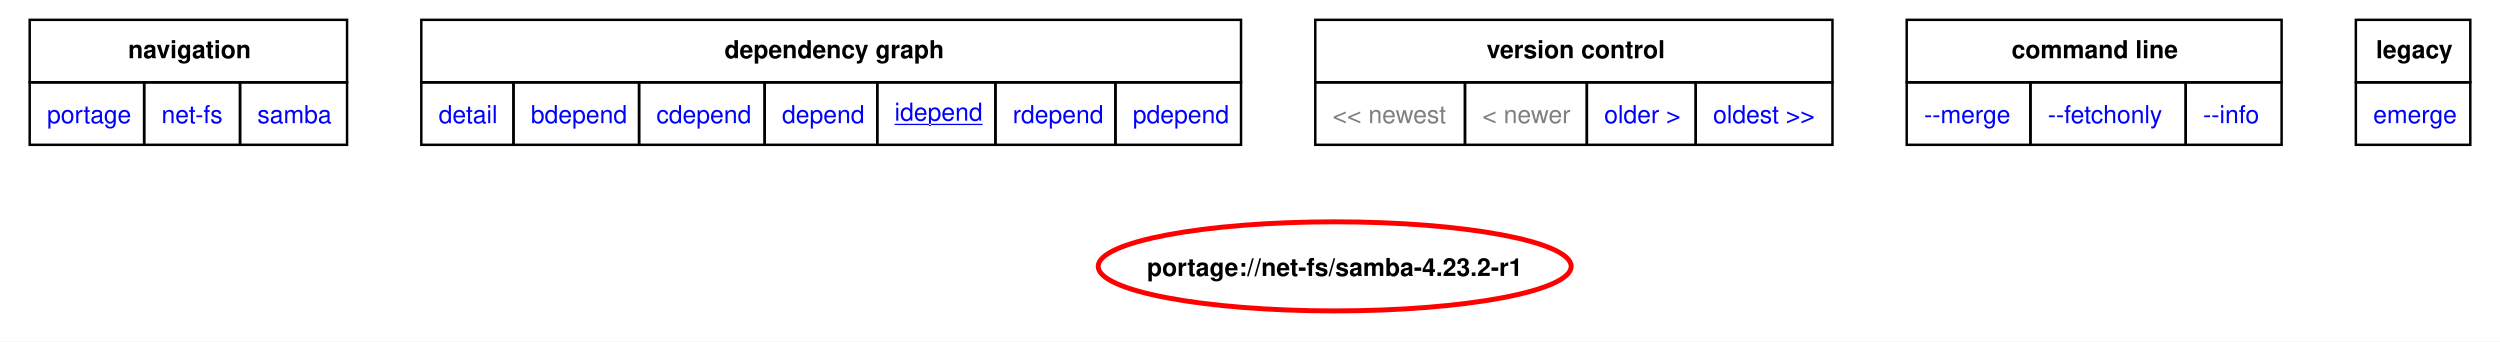
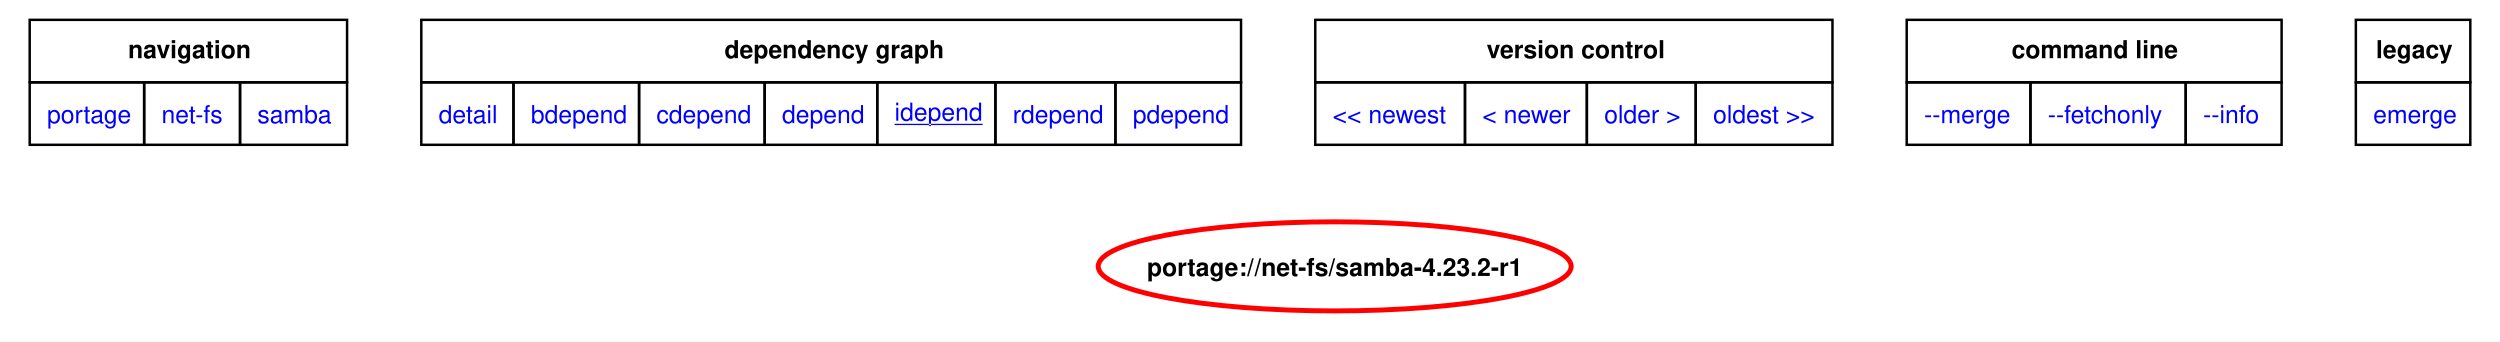
<svg xmlns="http://www.w3.org/2000/svg" xmlns:xlink="http://www.w3.org/1999/xlink" width="1010pt" height="138pt" viewBox="0.00 0.00 1010.25 138.00">
  <g id="graph0" class="graph" transform="scale(1 1) rotate(0) translate(4 134)">
    <polygon fill="white" stroke="none" points="-4,4 -4,-134 1006.25,-134 1006.25,4 -4,4" />
    <polygon fill="none" stroke="black" points="8,-100.75 8,-126 136.25,-126 136.25,-100.75 8,-100.75" />
    <text text-anchor="start" x="47.75" y="-110.5" font-family="Helvetica,sans-Serif" font-weight="bold" font-size="10.00">navigation</text>
    <polygon fill="none" stroke="black" points="166.25,-100.75 166.25,-126 497.5,-126 497.5,-100.75 166.25,-100.75" />
    <text text-anchor="start" x="288.75" y="-110.5" font-family="Helvetica,sans-Serif" font-weight="bold" font-size="10.00">dependency graph</text>
    <polygon fill="none" stroke="black" points="527.5,-100.75 527.5,-126 736.5,-126 736.5,-100.75 527.5,-100.75" />
    <text text-anchor="start" x="596.75" y="-110.5" font-family="Helvetica,sans-Serif" font-weight="bold" font-size="10.00">version control</text>
    <polygon fill="none" stroke="black" points="766.5,-100.75 766.5,-126 918,-126 918,-100.75 766.5,-100.75" />
    <text text-anchor="start" x="808.88" y="-110.5" font-family="Helvetica,sans-Serif" font-weight="bold" font-size="10.00">command line</text>
    <polygon fill="none" stroke="black" points="948,-100.75 948,-126 994.25,-126 994.25,-100.75 948,-100.75" />
    <text text-anchor="start" x="956.12" y="-110.5" font-family="Helvetica,sans-Serif" font-weight="bold" font-size="10.00">legacy</text>
    <g id="a_graph0_0">
      <a xlink:href="../index.html" xlink:title="repository">
        <polygon fill="none" stroke="black" points="8,-75.5 8,-100.75 54.25,-100.75 54.25,-75.5 8,-75.5" />
        <text text-anchor="start" x="15" y="-84.25" font-family="Helvetica,sans-Serif" font-size="10.00" fill="blue">portage</text>
      </a>
    </g>
    <g id="a_graph0_1">
      <a xlink:href="./index.html" xlink:title="repository">
        <polygon fill="none" stroke="black" points="54.25,-75.5 54.25,-100.75 93,-100.75 93,-75.5 54.25,-75.5" />
        <text text-anchor="start" x="61.25" y="-84.25" font-family="Helvetica,sans-Serif" font-size="10.00" fill="blue">net-fs</text>
      </a>
    </g>
    <g id="a_graph0_2">
      <a xlink:href="./samba.html" xlink:title="repository">
        <polygon fill="none" stroke="black" points="93,-75.5 93,-100.75 136.25,-100.75 136.25,-75.5 93,-75.5" />
        <text text-anchor="start" x="100" y="-84.25" font-family="Helvetica,sans-Serif" font-size="10.00" fill="blue">samba</text>
      </a>
    </g>
    <g id="a_graph0_3">
      <a xlink:href="../net-fs/samba-4.23.2-r1.svg" xlink:title="portage://net-fs/samba-4.23.2-r1">
        <polygon fill="none" stroke="black" points="166.25,-75.5 166.25,-100.75 203.5,-100.75 203.5,-75.5 166.25,-75.5" />
        <text text-anchor="start" x="173.25" y="-84.25" font-family="Helvetica,sans-Serif" font-size="10.00" fill="blue">detail</text>
      </a>
    </g>
    <g id="a_graph0_4">
      <a xlink:href="../net-fs/samba-4.23.2-r1-bdepend.svg" xlink:title="portage://net-fs/samba-4.23.2-r1">
        <polygon fill="none" stroke="black" points="203.5,-75.5 203.5,-100.75 254.25,-100.75 254.25,-75.5 203.5,-75.5" />
        <text text-anchor="start" x="210.5" y="-84.25" font-family="Helvetica,sans-Serif" font-size="10.00" fill="blue">bdepend</text>
      </a>
    </g>
    <g id="a_graph0_5">
      <a xlink:href="../net-fs/samba-4.23.2-r1-cdepend.svg" xlink:title="portage://net-fs/samba-4.23.2-r1">
        <polygon fill="none" stroke="black" points="254.25,-75.5 254.25,-100.75 305,-100.75 305,-75.5 254.25,-75.5" />
        <text text-anchor="start" x="261.25" y="-84.25" font-family="Helvetica,sans-Serif" font-size="10.00" fill="blue">cdepend</text>
      </a>
    </g>
    <g id="a_graph0_6">
      <a xlink:href="../net-fs/samba-4.23.2-r1-depend.svg" xlink:title="portage://net-fs/samba-4.23.2-r1">
        <polygon fill="none" stroke="black" points="305,-75.5 305,-100.75 350.5,-100.75 350.5,-75.5 305,-75.5" />
        <text text-anchor="start" x="312" y="-84.25" font-family="Helvetica,sans-Serif" font-size="10.00" fill="blue">depend</text>
      </a>
    </g>
    <g id="a_graph0_7">
      <a xlink:href="../net-fs/samba-4.23.2-r1-idepend.svg" xlink:title="portage://net-fs/samba-4.23.2-r1">
        <polygon fill="none" stroke="black" points="350.5,-75.5 350.5,-100.75 398.25,-100.75 398.25,-75.5 350.5,-75.5" />
        <text text-anchor="start" x="357.5" y="-85.25" font-family="Helvetica,sans-Serif" text-decoration="underline" font-size="10.00" fill="blue">idepend</text>
      </a>
    </g>
    <g id="a_graph0_8">
      <a xlink:href="../net-fs/samba-4.23.2-r1-rdepend.svg" xlink:title="portage://net-fs/samba-4.23.2-r1">
        <polygon fill="none" stroke="black" points="398.25,-75.5 398.25,-100.75 446.75,-100.75 446.75,-75.5 398.25,-75.5" />
        <text text-anchor="start" x="405.25" y="-84.25" font-family="Helvetica,sans-Serif" font-size="10.00" fill="blue">rdepend</text>
      </a>
    </g>
    <g id="a_graph0_9">
      <a xlink:href="../net-fs/samba-4.23.2-r1-pdepend.svg" xlink:title="portage://net-fs/samba-4.23.2-r1">
        <polygon fill="none" stroke="black" points="446.75,-75.5 446.75,-100.75 497.5,-100.75 497.5,-75.5 446.75,-75.5" />
        <text text-anchor="start" x="453.75" y="-84.25" font-family="Helvetica,sans-Serif" font-size="10.00" fill="blue">pdepend</text>
      </a>
    </g>
-     <polygon fill="none" stroke="black" points="527.5,-75.5 527.5,-100.75 588,-100.75 588,-75.5 527.5,-75.5" />
-     <text text-anchor="start" x="534.5" y="-84.25" font-family="Helvetica,sans-Serif" font-size="10.00" fill="gray">&lt;&lt; newest</text>
-     <polygon fill="none" stroke="black" points="588,-75.5 588,-100.75 637.25,-100.75 637.25,-75.5 588,-75.5" />
-     <text text-anchor="start" x="595" y="-84.25" font-family="Helvetica,sans-Serif" font-size="10.00" fill="gray">&lt; newer</text>
    <g id="a_graph0_10">
+       <a xlink:href="../net-fs/samba-4.23.3-idepend.svg" xlink:title="portage://net-fs/samba-4.23.3">
+         <polygon fill="none" stroke="black" points="527.5,-75.5 527.5,-100.75 588,-100.75 588,-75.5 527.5,-75.5" />
+         <text text-anchor="start" x="534.5" y="-84.25" font-family="Helvetica,sans-Serif" font-size="10.00" fill="blue">&lt;&lt; newest</text>
+       </a>
+     </g>
+     <g id="a_graph0_11">
+       <a xlink:href="../net-fs/samba-4.23.3-idepend.svg" xlink:title="portage://net-fs/samba-4.23.3">
+         <polygon fill="none" stroke="black" points="588,-75.5 588,-100.75 637.25,-100.75 637.25,-75.5 588,-75.5" />
+         <text text-anchor="start" x="595" y="-84.25" font-family="Helvetica,sans-Serif" font-size="10.00" fill="blue">&lt; newer</text>
+       </a>
+     </g>
+     <g id="a_graph0_12">
      <a xlink:href="../net-fs/samba-4.23.0-idepend.svg" xlink:title="portage://net-fs/samba-4.23.0">
        <polygon fill="none" stroke="black" points="637.25,-75.5 637.25,-100.75 681.25,-100.75 681.25,-75.5 637.25,-75.5" />
        <text text-anchor="start" x="644.25" y="-84.25" font-family="Helvetica,sans-Serif" font-size="10.00" fill="blue">older &gt;</text>
      </a>
    </g>
-     <g id="a_graph0_11">
+     <g id="a_graph0_13">
      <a xlink:href="../net-fs/samba-4.20.8-r1-idepend.svg" xlink:title="portage://net-fs/samba-4.20.8-r1">
        <polygon fill="none" stroke="black" points="681.25,-75.5 681.25,-100.75 736.5,-100.75 736.5,-75.5 681.25,-75.5" />
        <text text-anchor="start" x="688.25" y="-84.25" font-family="Helvetica,sans-Serif" font-size="10.00" fill="blue">oldest &gt;&gt;</text>
      </a>
    </g>
-     <g id="a_graph0_12">
+     <g id="a_graph0_14">
      <a xlink:href="../net-fs/samba-4.23.2-r1-merge.svg" xlink:title="portage://net-fs/samba-4.23.2-r1">
        <polygon fill="none" stroke="black" points="766.5,-75.5 766.5,-100.75 816.5,-100.75 816.5,-75.5 766.5,-75.5" />
        <text text-anchor="start" x="773.5" y="-84.25" font-family="Helvetica,sans-Serif" font-size="10.00" fill="blue">--merge </text>
      </a>
    </g>
-     <g id="a_graph0_13">
+     <g id="a_graph0_15">
      <a xlink:href="../net-fs/samba-4.23.2-r1-fetchonly.svg" xlink:title="portage://net-fs/samba-4.23.2-r1">
        <polygon fill="none" stroke="black" points="816.5,-75.5 816.5,-100.75 879.25,-100.75 879.25,-75.5 816.5,-75.5" />
        <text text-anchor="start" x="823.5" y="-84.25" font-family="Helvetica,sans-Serif" font-size="10.00" fill="blue">--fetchonly </text>
      </a>
    </g>
-     <g id="a_graph0_14">
+     <g id="a_graph0_16">
      <a xlink:href="../net-fs/samba-4.23.2-r1-info.svg" xlink:title="portage://net-fs/samba-4.23.2-r1">
        <polygon fill="none" stroke="black" points="879.25,-75.5 879.25,-100.75 918,-100.75 918,-75.5 879.25,-75.5" />
        <text text-anchor="start" x="886.25" y="-84.25" font-family="Helvetica,sans-Serif" font-size="10.00" fill="blue">--info </text>
      </a>
    </g>
-     <g id="a_graph0_15">
+     <g id="a_graph0_17">
      <a xlink:href="../net-fs/samba-4.23.2-r1-emerge.svg" xlink:title="portage://net-fs/samba-4.23.2-r1">
        <polygon fill="none" stroke="black" points="948,-75.5 948,-100.75 994.25,-100.75 994.25,-75.5 948,-75.5" />
        <text text-anchor="start" x="955" y="-84.25" font-family="Helvetica,sans-Serif" font-size="10.00" fill="blue">emerge</text>
      </a>
    </g>
    <g id="node2" class="node">
      <g id="a_node2">
        <a xlink:href="../net-fs/samba-4.23.2-r1-idepend.svg" xlink:title="portage://net-fs/samba-4.23.2-r1">
          <ellipse fill="none" stroke="red" stroke-width="2" cx="535.35" cy="-26.38" rx="95.56" ry="18" />
          <text text-anchor="middle" x="535.35" y="-22.5" font-family="Helvetica,sans-Serif" font-weight="bold" font-size="10.00">portage://net-fs/samba-4.23.2-r1</text>
        </a>
      </g>
    </g>
  </g>
</svg>
